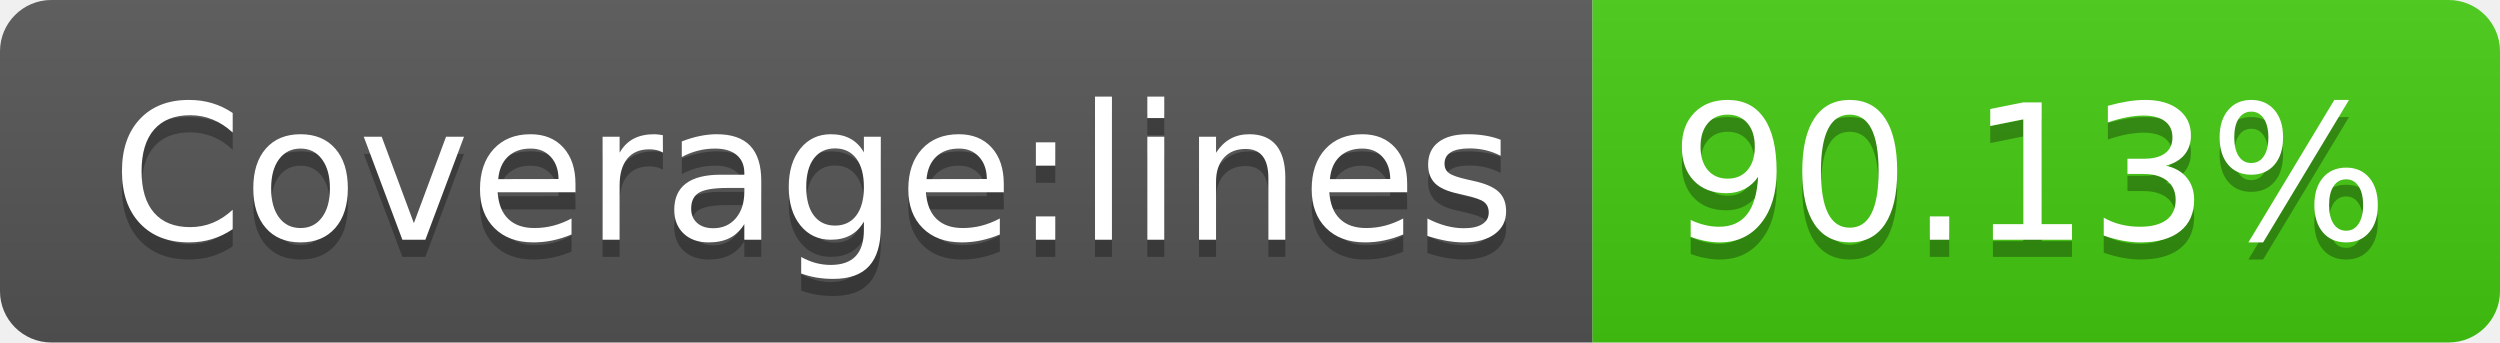
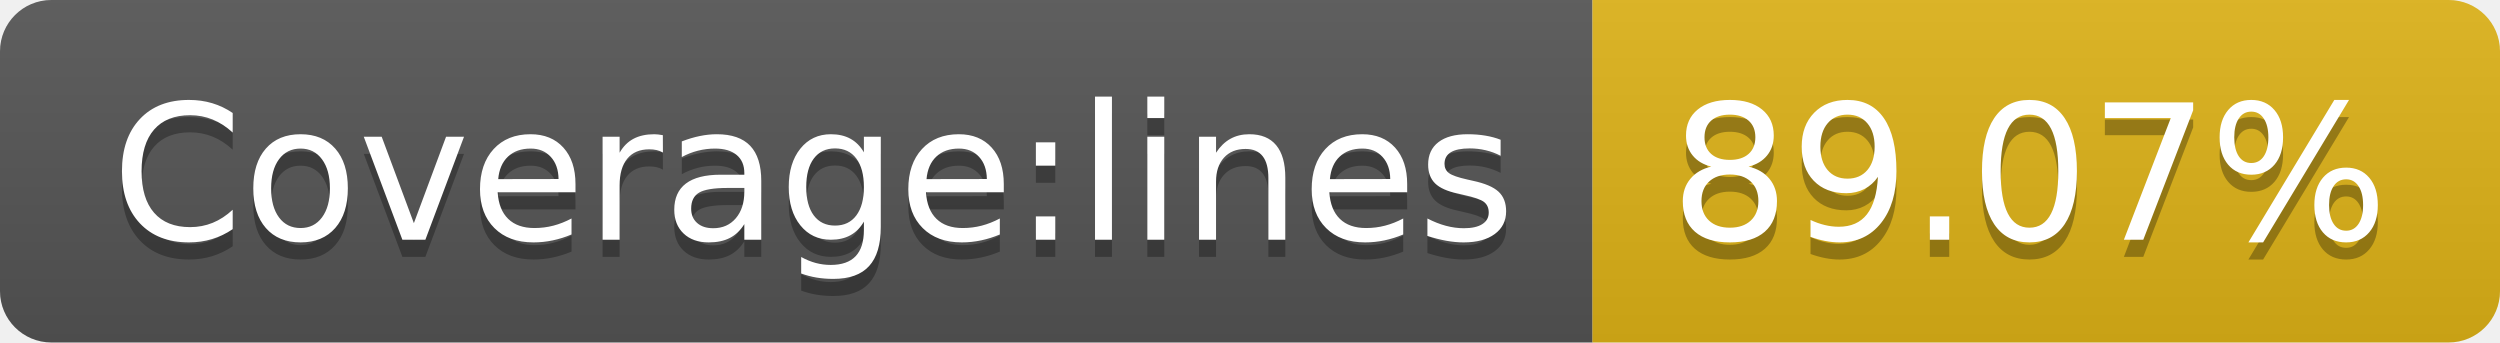
- <svg xmlns="http://www.w3.org/2000/svg" width="146" height="20" role="img" aria-label="Coverage:lines: 90.13%">
+ <svg xmlns="http://www.w3.org/2000/svg" width="146" height="20" role="img" aria-label="Coverage:lines: 89.07%">
  <linearGradient id="s" x2="0" y2="100%">
    <stop offset="0" stop-color="#bbb" stop-opacity=".1" />
    <stop offset="1" stop-opacity=".1" />
  </linearGradient>
  <clipPath id="r">
    <rect width="146" height="20" rx="3" fill="#fff" />
  </clipPath>
  <g clip-path="url(#r)">
    <rect width="93" height="20" fill="#555" />
-     <rect x="93" width="53" height="20" fill="#4c1" />
+     <rect x="93" width="53" height="20" fill="#dfb317" />
    <rect width="146" height="20" fill="url(#s)" />
  </g>
  <g fill="#fff" text-anchor="middle" font-family="Verdana,Geneva,DejaVu Sans,sans-serif" text-rendering="geometricPrecision" font-size="110">
    <text aria-hidden="true" x="475" y="150" fill="#010101" fill-opacity=".3" transform="scale(.1)" textLength="830">Coverage:lines</text>
    <text x="475" y="140" transform="scale(.1)" fill="#fff" textLength="830">Coverage:lines</text>
-     <text aria-hidden="true" x="1185" y="150" fill="#010101" fill-opacity=".3" transform="scale(.1)" textLength="430">90.13%</text>
-     <text x="1185" y="140" transform="scale(.1)" fill="#fff" textLength="430">90.13%</text>
+     <text aria-hidden="true" x="1185" y="150" fill="#010101" fill-opacity=".3" transform="scale(.1)" textLength="430">89.07%</text>
+     <text x="1185" y="140" transform="scale(.1)" fill="#fff" textLength="430">89.07%</text>
  </g>
</svg>
